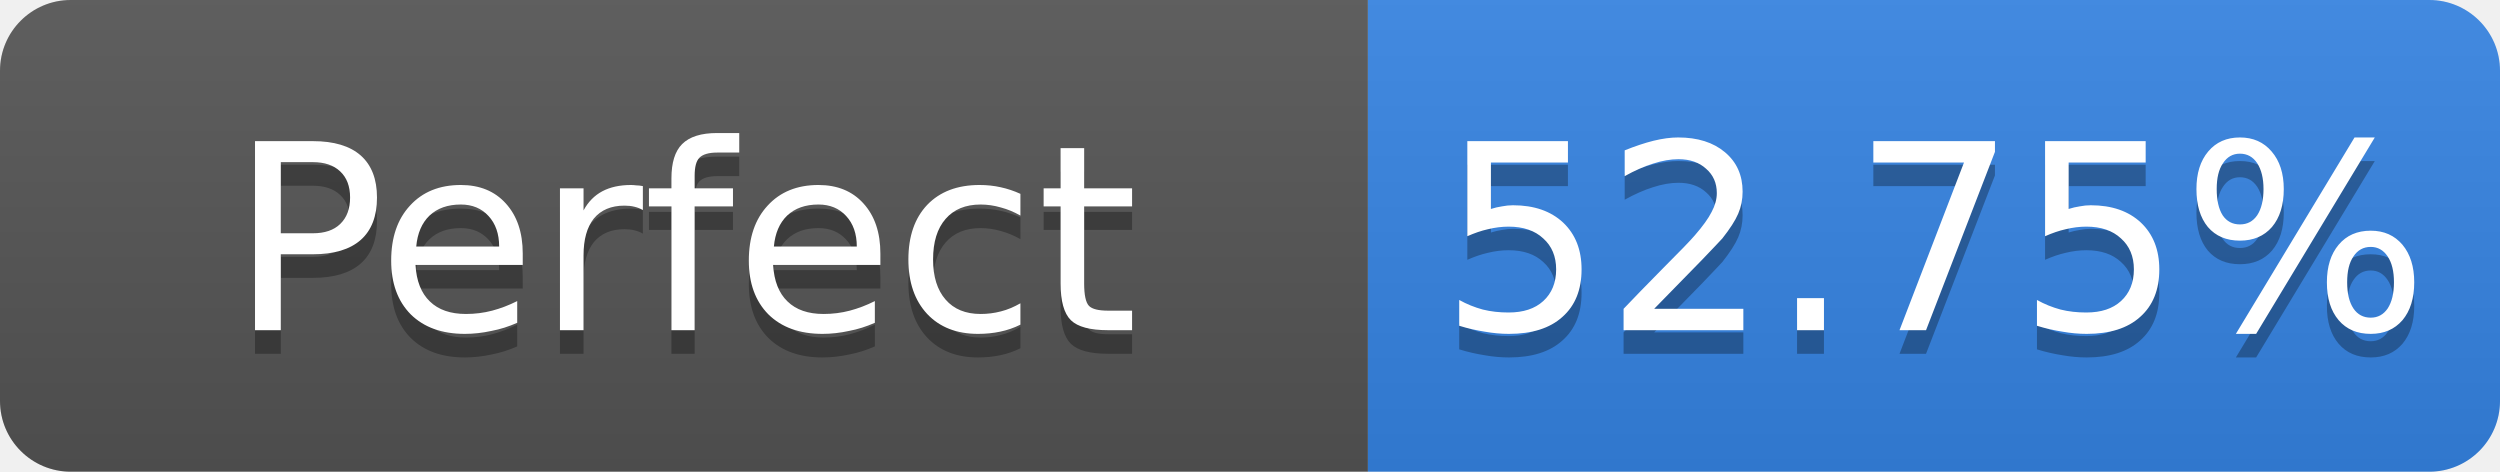
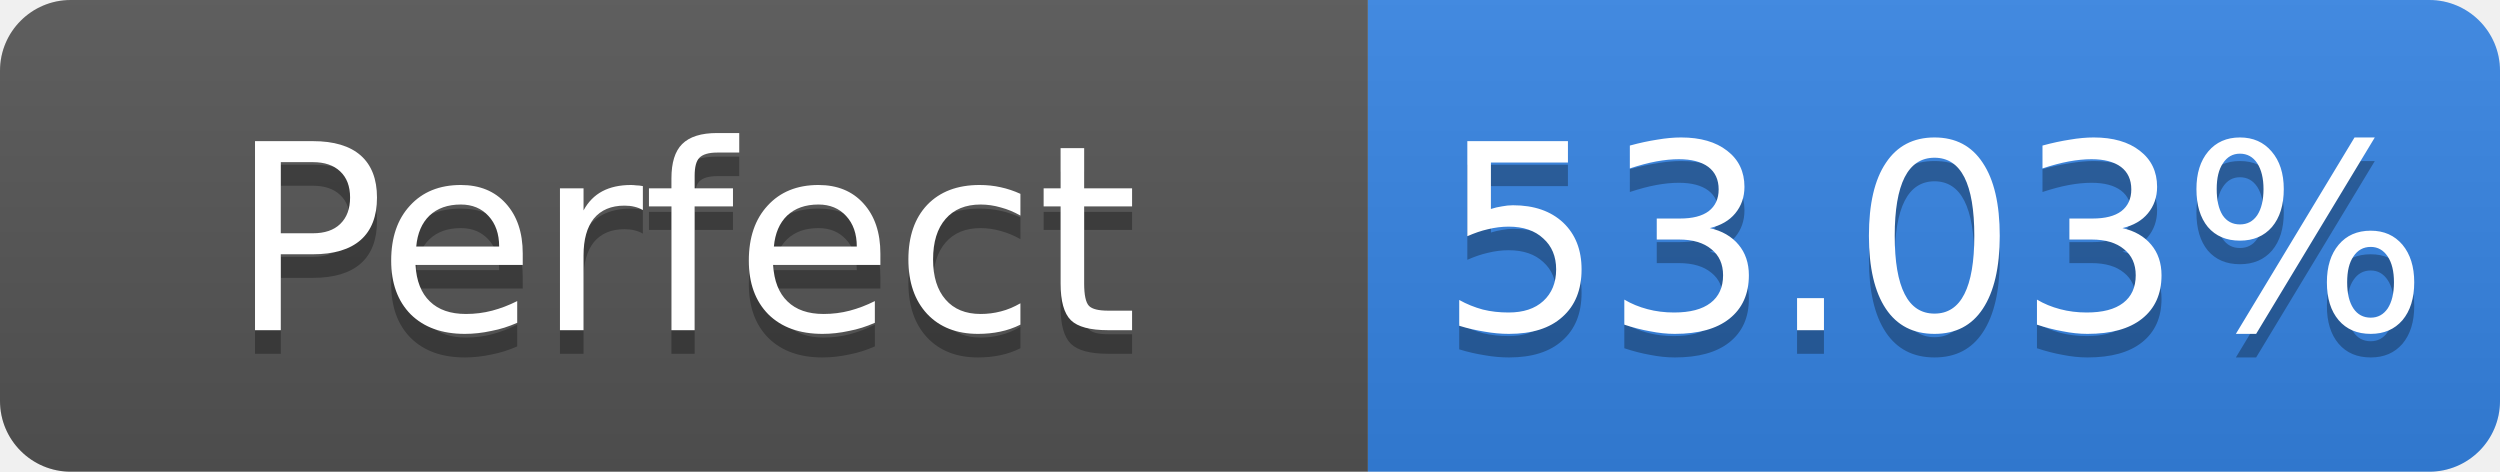
- <svg xmlns="http://www.w3.org/2000/svg" width="106" height="20" role="img" aria-label="Perfect: 52.75%">
+ <svg xmlns="http://www.w3.org/2000/svg" width="106" height="20" role="img" aria-label="Perfect: 53.03%">
  <linearGradient id="s" x2="0" y2="100%">
    <stop offset="0" stop-color="#bbb" stop-opacity=".1" />
    <stop offset="1" stop-opacity=".1" />
  </linearGradient>
  <clipPath id="r">
    <rect width="106" height="20" rx="3" fill="#fff" />
  </clipPath>
  <g clip-path="url(#r)">
    <rect width="58" height="20" fill="#555" />
    <rect x="58" width="48" height="20" fill="#3584e4" />
    <rect width="106" height="20" fill="url(#s)" />
  </g>
  <g fill="#fff" text-anchor="middle" font-family="Verdana,Geneva,DejaVu Sans,sans-serif" font-size="11">
    <text x="29.0" y="15" fill="#010101" fill-opacity=".3">Perfect</text>
    <text x="29.0" y="14">Perfect</text>
-     <text x="82.0" y="15" fill="#010101" fill-opacity=".3">52.75%</text>
-     <text x="82.0" y="14">52.75%</text>
+     <text x="82.0" y="15" fill="#010101" fill-opacity=".3">53.03%</text>
+     <text x="82.0" y="14">53.03%</text>
  </g>
</svg>
